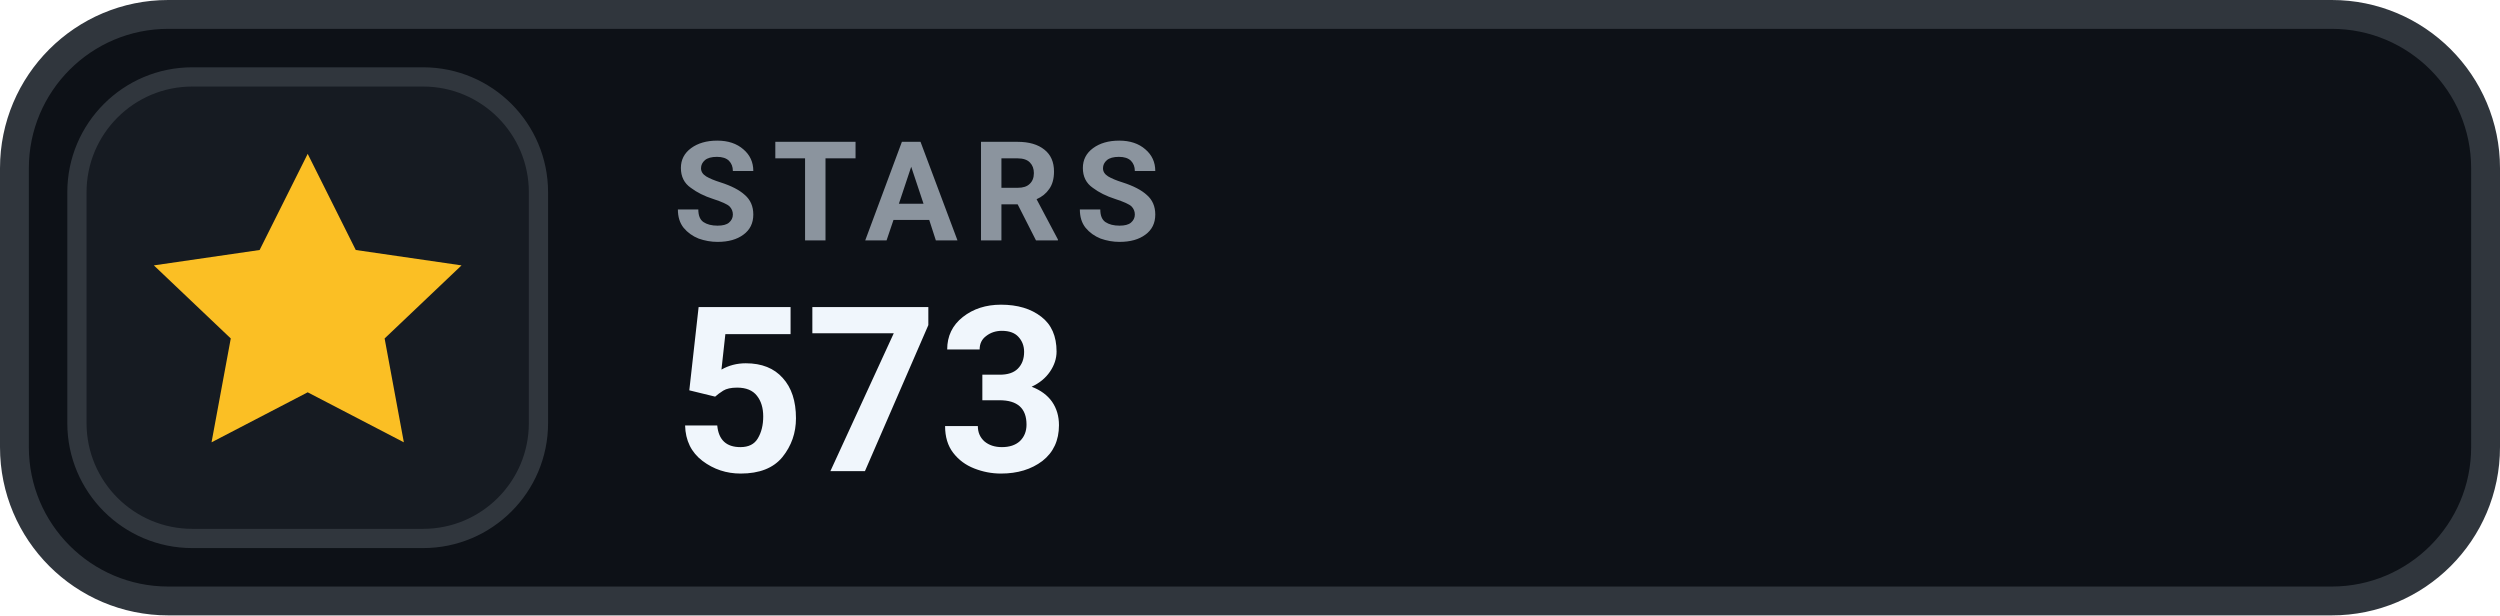
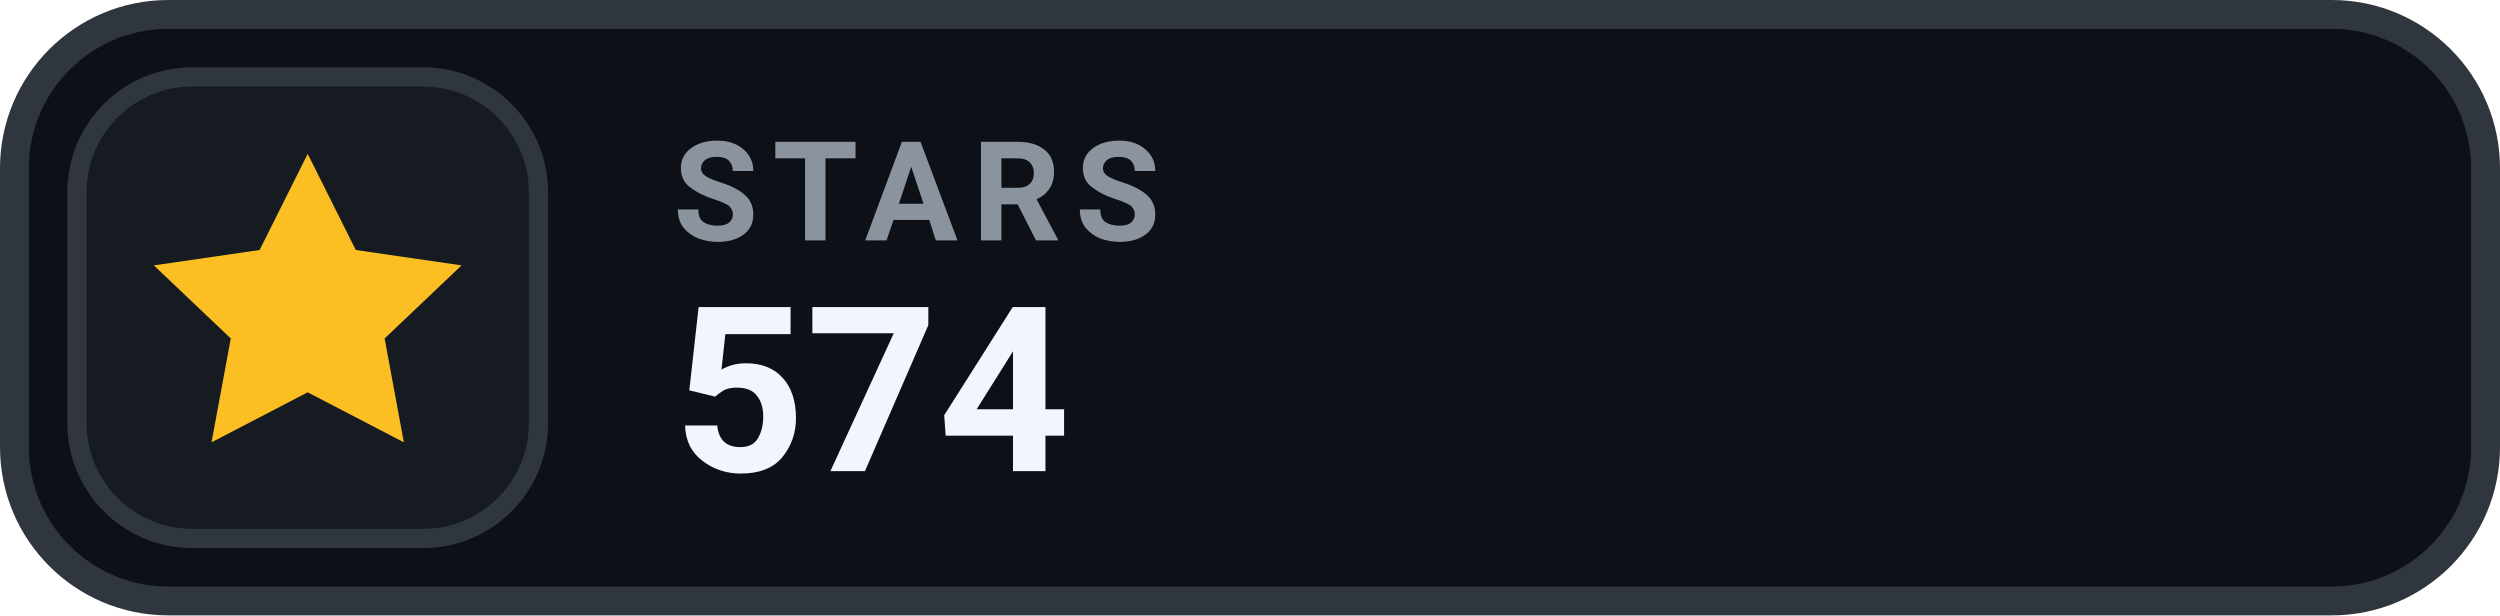
- <svg xmlns="http://www.w3.org/2000/svg" width="130" height="32" viewBox="0 0 130 32" role="img" aria-label="STARS 573">
+ <svg xmlns="http://www.w3.org/2000/svg" width="130" height="32" viewBox="0 0 130 32" role="img" aria-label="STARS 574">
  <rect x=".75" y=".75" width="128.5" height="30.5" rx="8" fill="#0D1117" stroke="#30363D" stroke-width="1.5" />
  <rect x="4" y="4" width="24" height="24" rx="6" fill="#161B22" stroke="#30363D" stroke-width="1" />
  <g transform="translate(16 16)" style="color:#FBBF24;">
    <path d="M0 -8 l2.5 5 5.5 .8 -4 3.8 1 5.4 -5 -2.6 -5 2.6 1 -5.4 -4 -3.8 5.5 -.8 Z" fill="currentColor" />
  </g>
  <text x="35" y="12.5" fill="#8B949E" font-family="-apple-system,BlinkMacSystemFont,'Segoe UI',Roboto,Helvetica,Arial,sans-serif" font-size="7.2" font-weight="700" letter-spacing=".75">STARS</text>
-   <text x="35" y="24.5" fill="#F0F6FC" font-family="-apple-system,BlinkMacSystemFont,'Segoe UI',Roboto,Helvetica,Arial,sans-serif" font-size="12" font-weight="700">573</text>
+   <text x="35" y="24.5" fill="#F0F6FC" font-family="-apple-system,BlinkMacSystemFont,'Segoe UI',Roboto,Helvetica,Arial,sans-serif" font-size="12" font-weight="700">574</text>
</svg>
